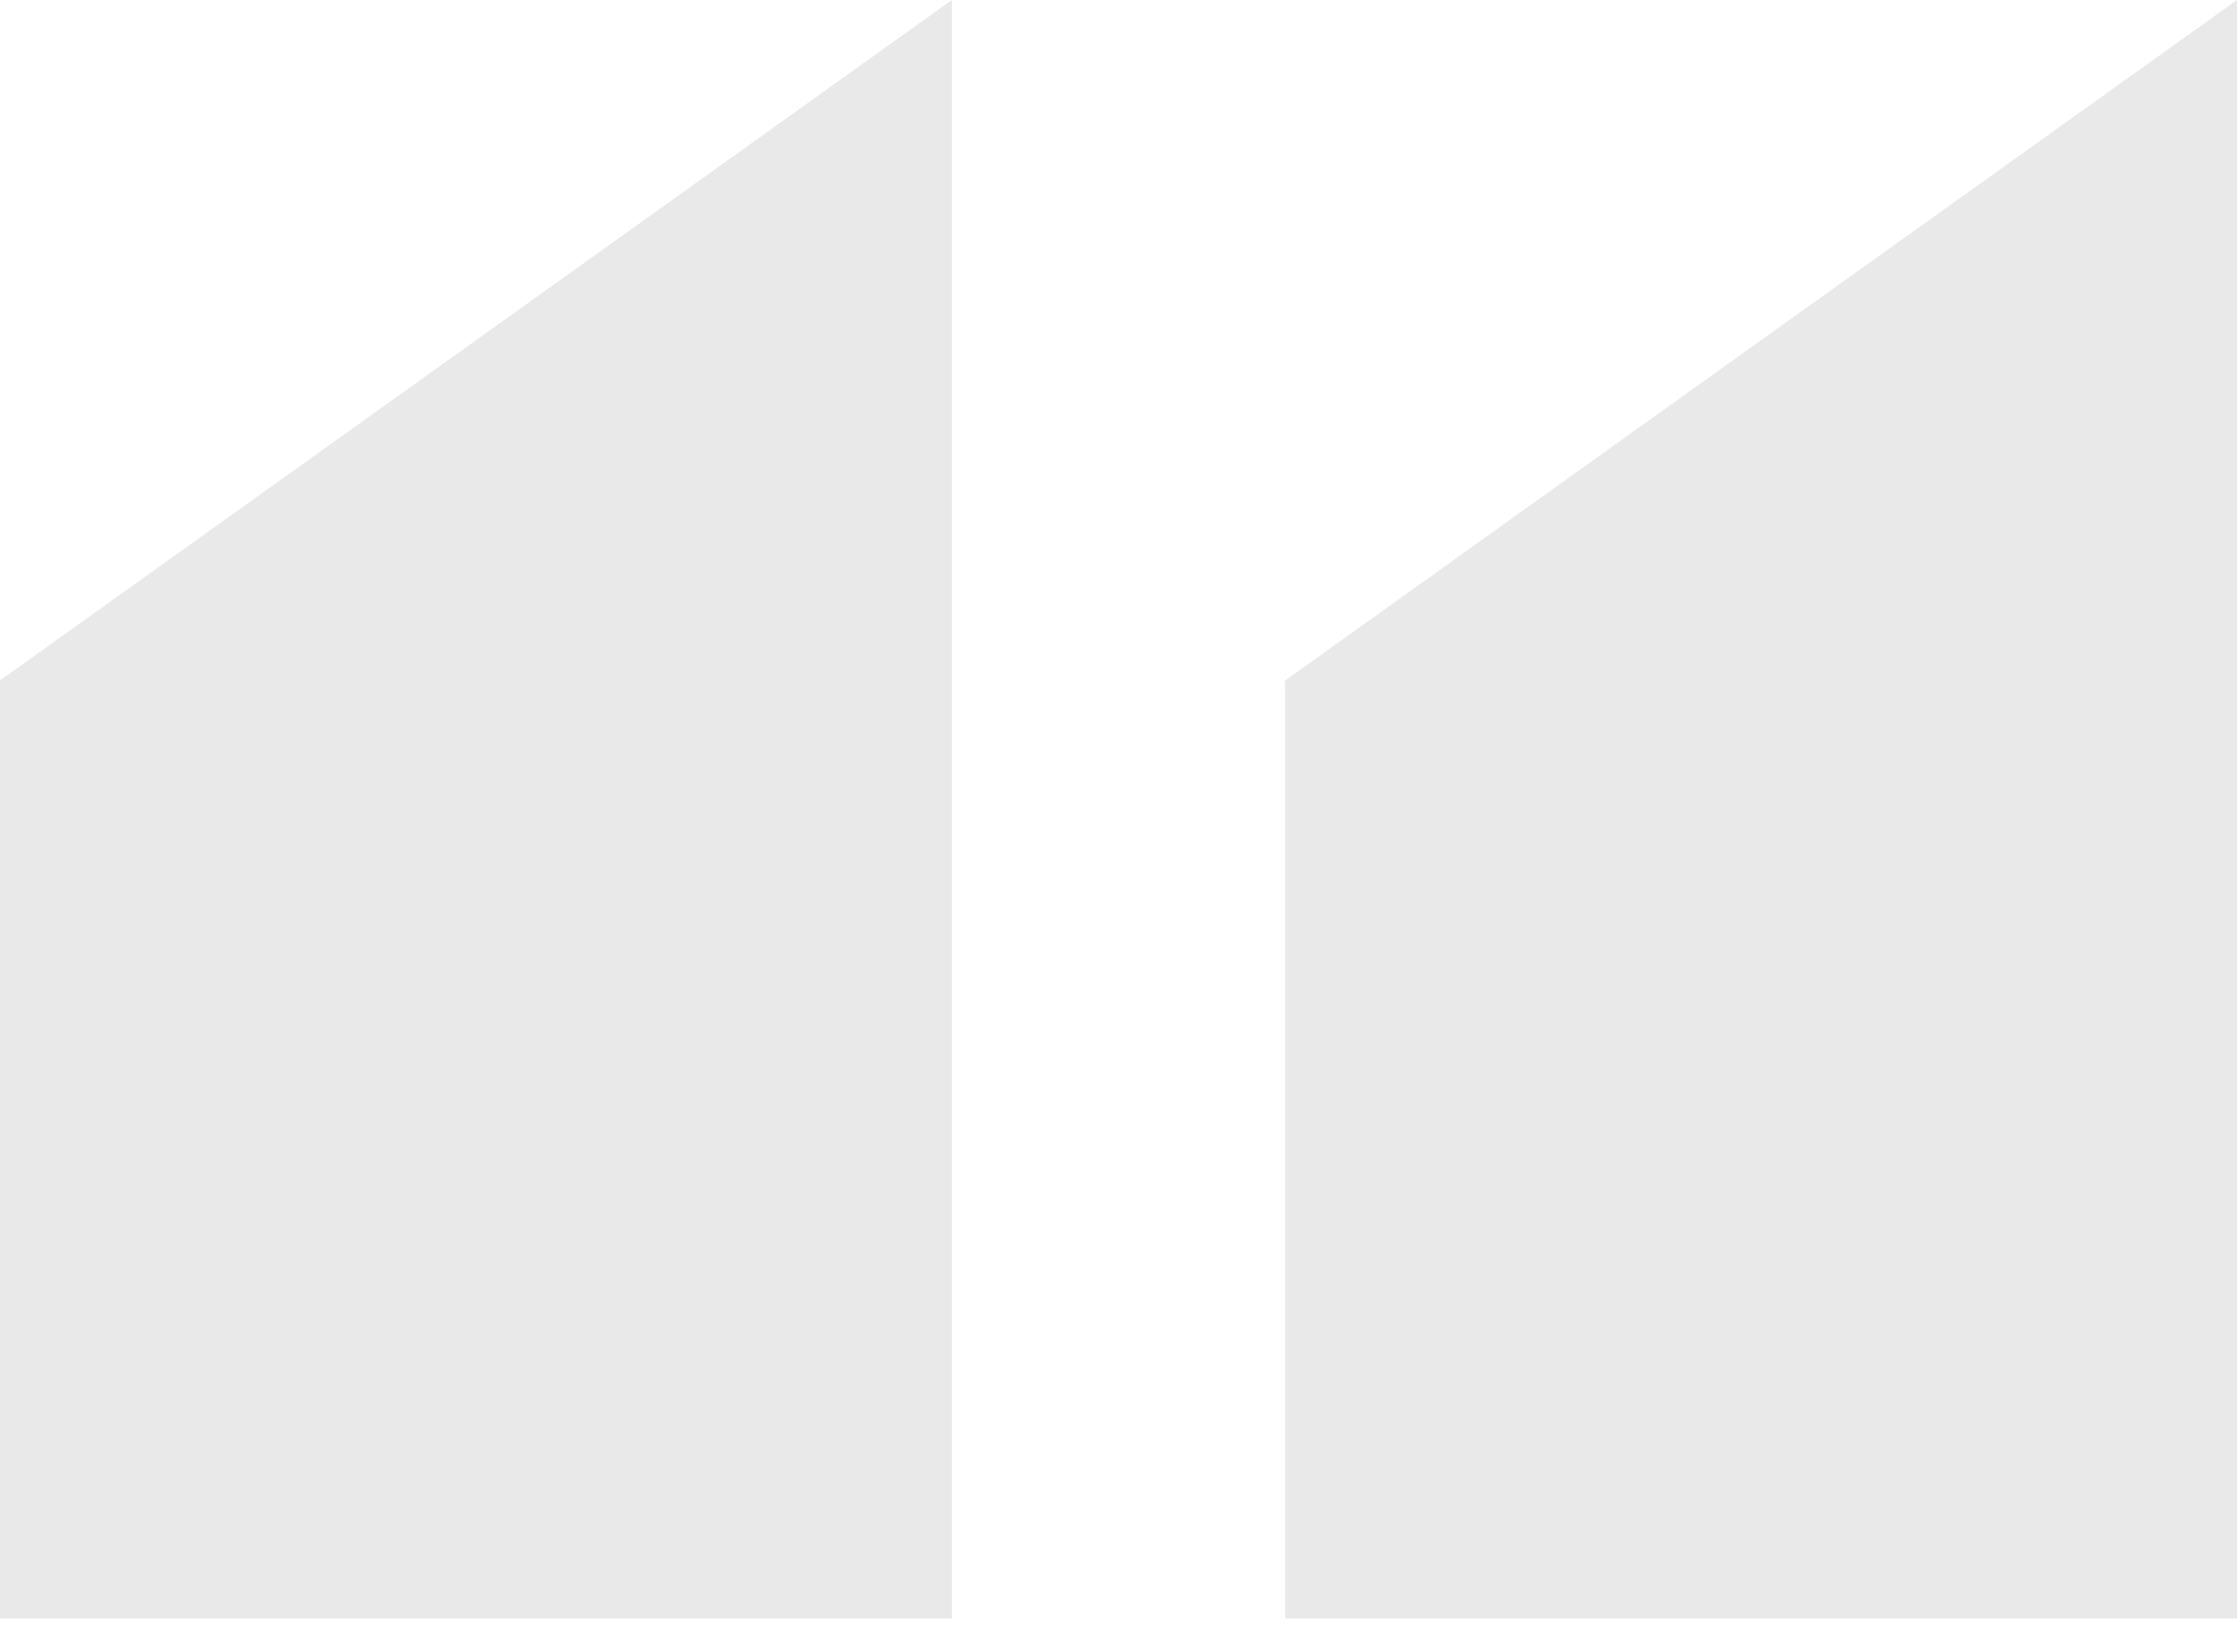
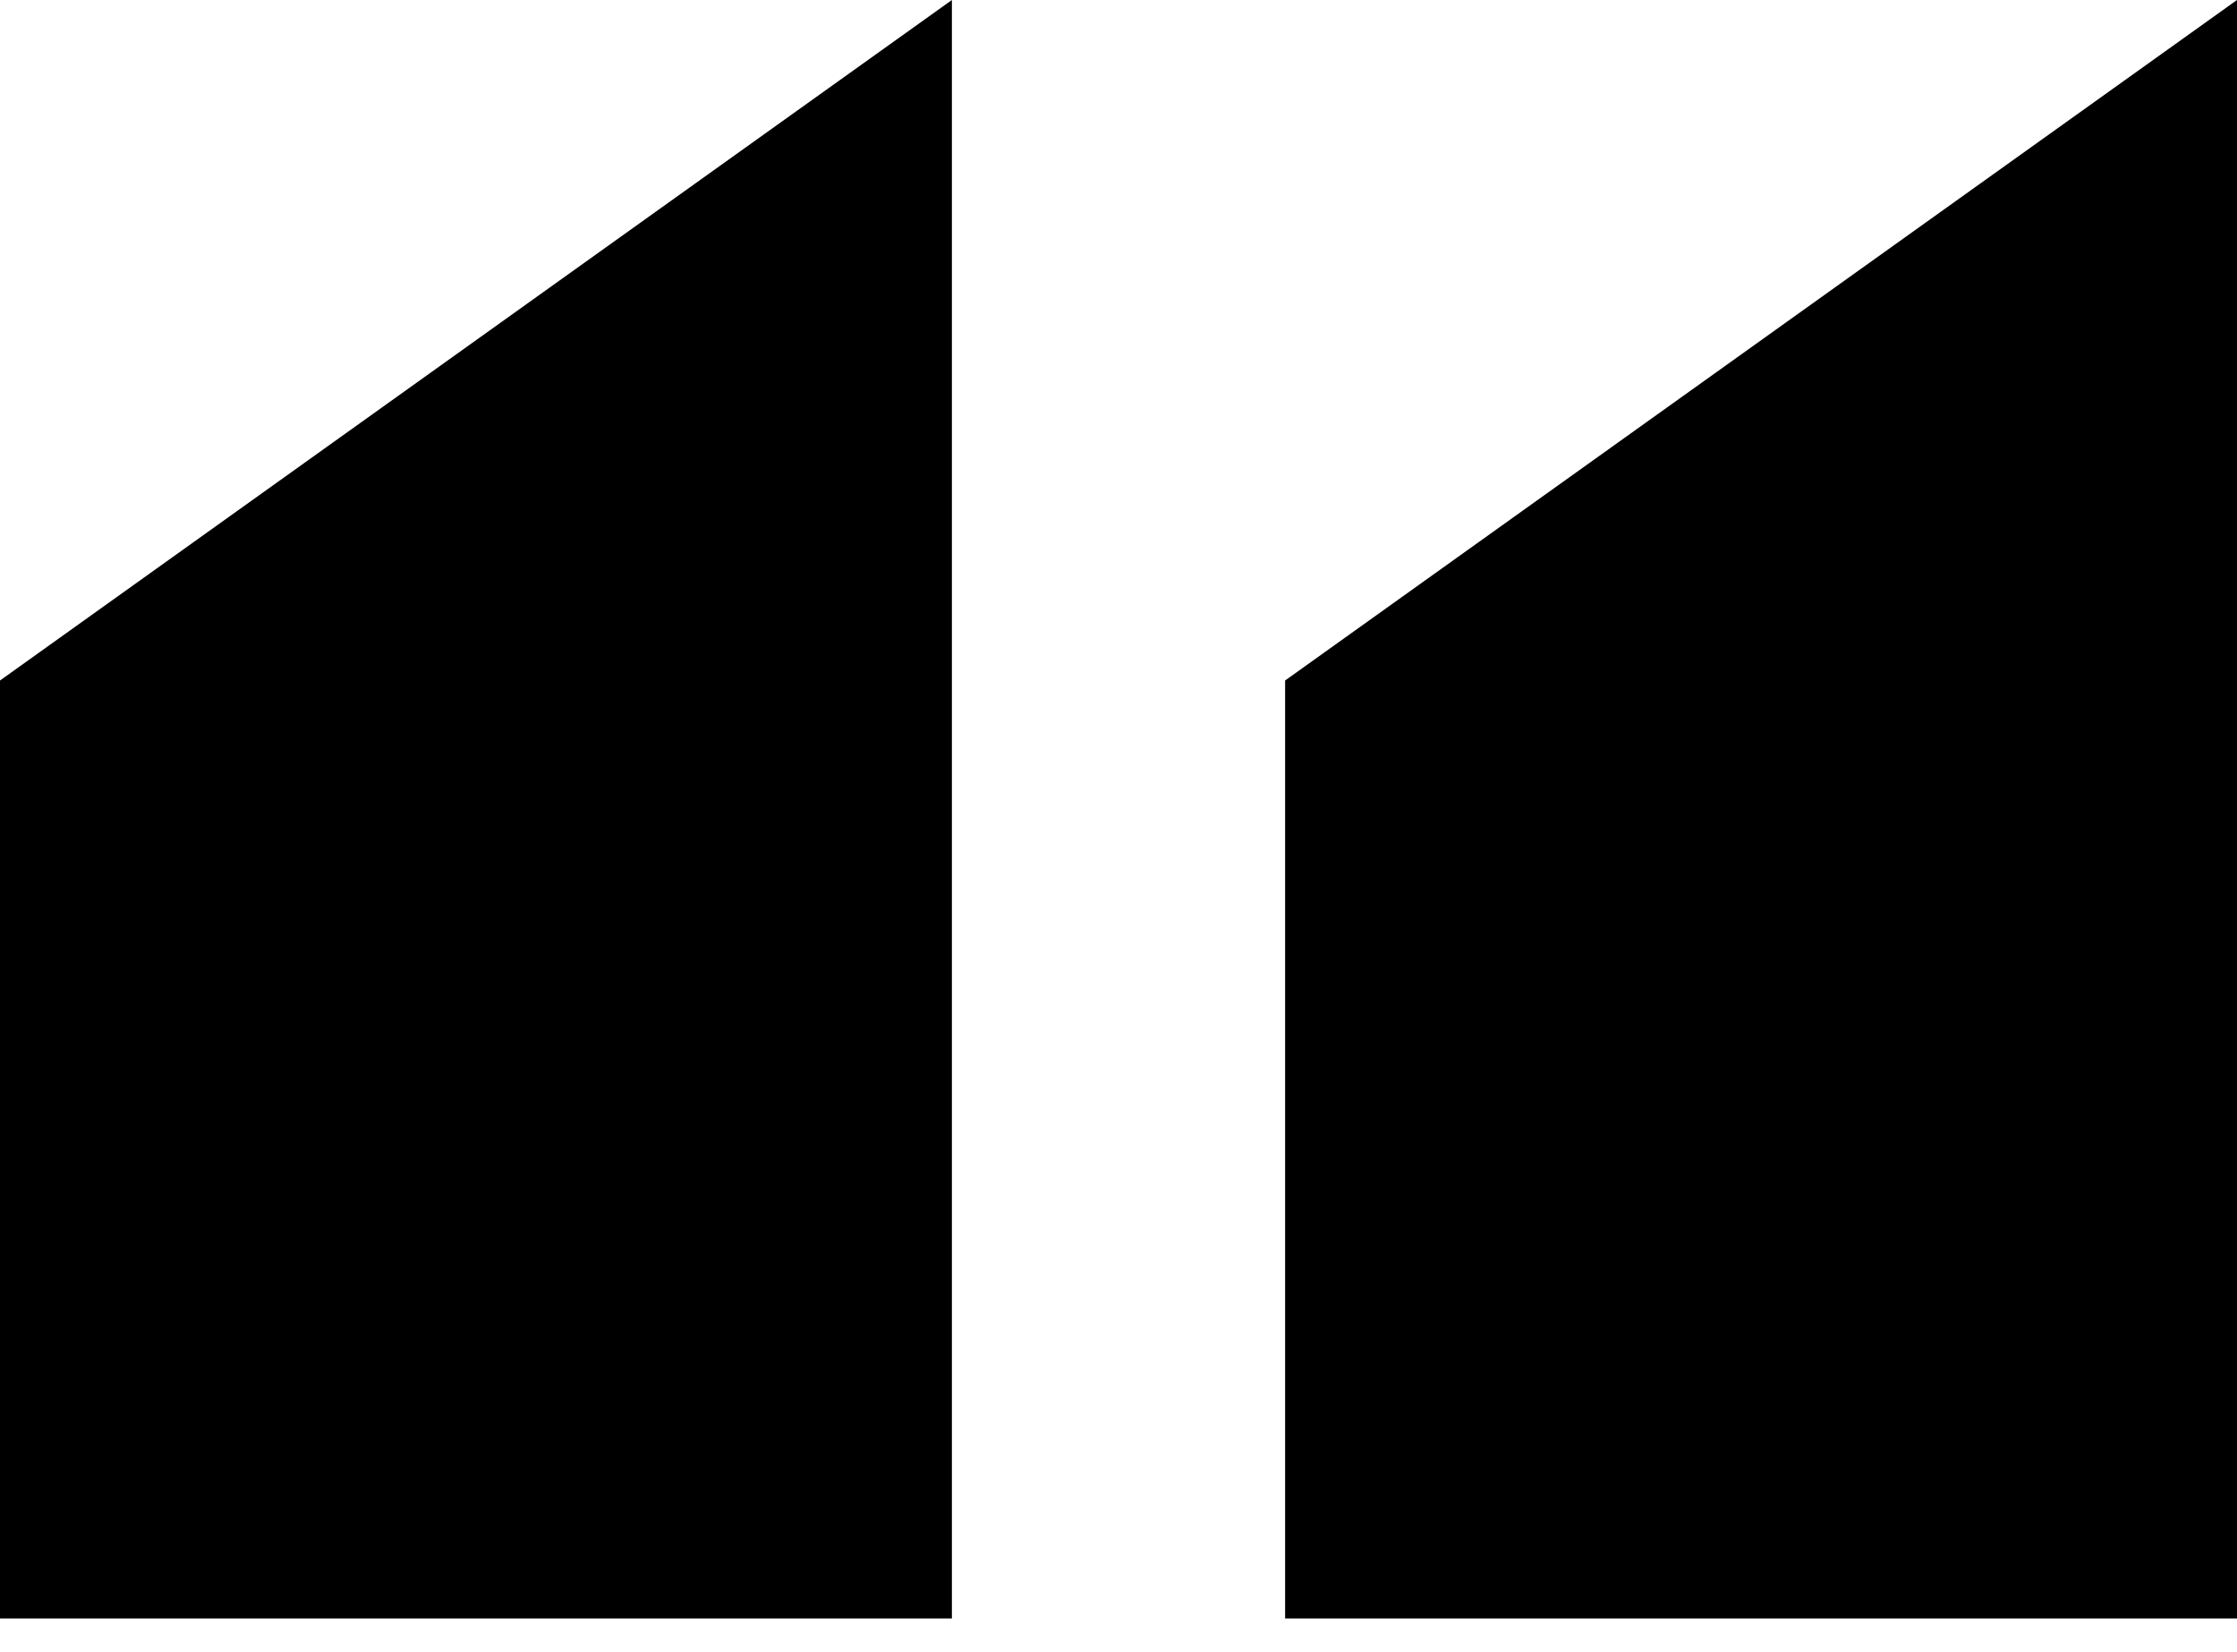
<svg xmlns="http://www.w3.org/2000/svg" viewBox="0 0 42 31">
-   <path fill="#E9E9E9" fill-rule="nonzero" d="M42 0v30.383H24.128V12.775L42 0zM17.872 0v30.383H0V12.775L17.872 0z" />
+   <path d="M42 0v30.383H24.128V12.775L42 0zM17.872 0v30.383H0V12.775L17.872 0z" />
</svg>
